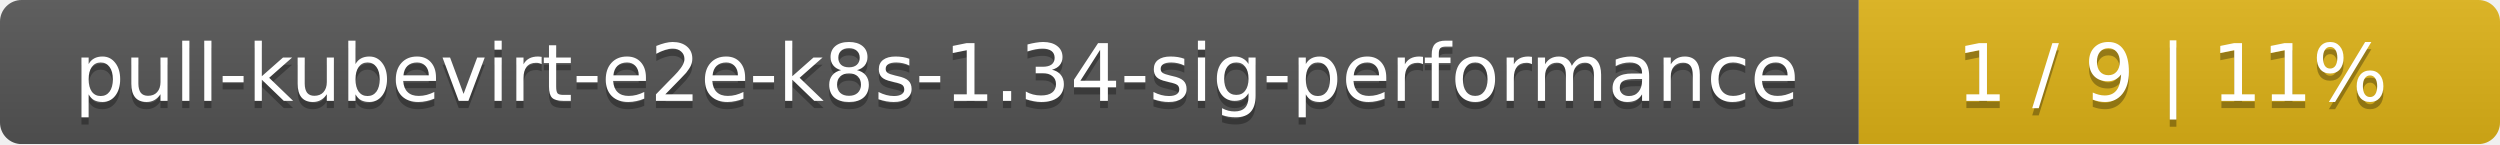
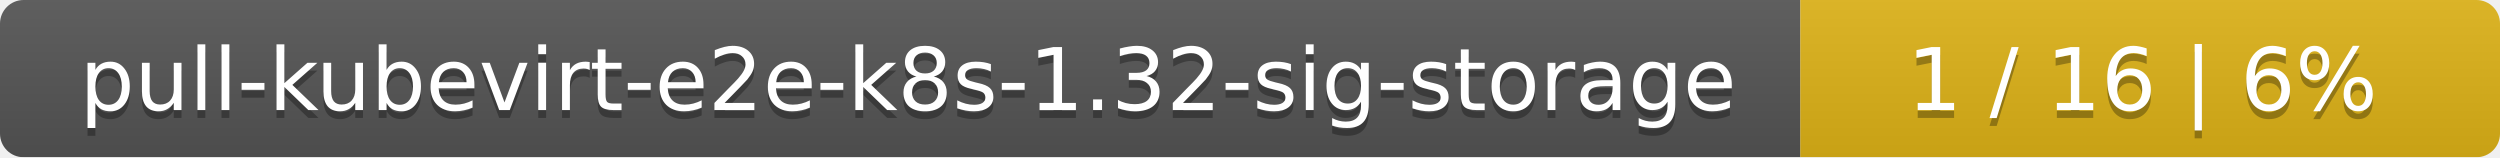
- <svg xmlns="http://www.w3.org/2000/svg" width="347" height="20">
+ <svg xmlns="http://www.w3.org/2000/svg" width="318" height="20">
  <linearGradient id="smooth" x2="0" y2="100%">
    <stop offset="0" stop-color="#bbb" stop-opacity=".1" />
    <stop offset="1" stop-opacity=".1" />
  </linearGradient>
  <mask id="round">
-     <rect width="347" height="20" rx="3" fill="#fff" />
+     <rect width="318" height="20" rx="3" fill="#fff" />
  </mask>
  <g mask="url(#round)">
-     <rect width="258" height="20" fill="#555" />
-     <rect x="258" width="89" height="20" fill="#dfb317" />
-     <rect width="347" height="20" fill="url(#smooth)" />
+     <rect width="229" height="20" fill="#555" />
+     <rect x="229" width="89" height="20" fill="#dfb317" />
+     <rect width="318" height="20" fill="url(#smooth)" />
  </g>
  <g fill="#fff" text-anchor="middle" font-family="DejaVu Sans,Verdana,Geneva,sans-serif" font-size="11">
-     <text x="130" y="15" fill="#010101" fill-opacity=".3">pull-kubevirt-e2e-k8s-1.34-sig-performance</text>
-     <text x="130" y="14">pull-kubevirt-e2e-k8s-1.34-sig-performance</text>
-     <text x="301.5" y="15" fill="#010101" fill-opacity=".3">1 / 9    |    11%</text>
-     <text x="301.5" y="14">1 / 9    |    11%</text>
+     <text x="115.5" y="15" fill="#010101" fill-opacity=".3">pull-kubevirt-e2e-k8s-1.32-sig-storage</text>
+     <text x="115.5" y="14">pull-kubevirt-e2e-k8s-1.32-sig-storage</text>
+     <text x="272.5" y="15" fill="#010101" fill-opacity=".3">1 / 16    |    6%</text>
+     <text x="272.5" y="14">1 / 16    |    6%</text>
  </g>
</svg>
